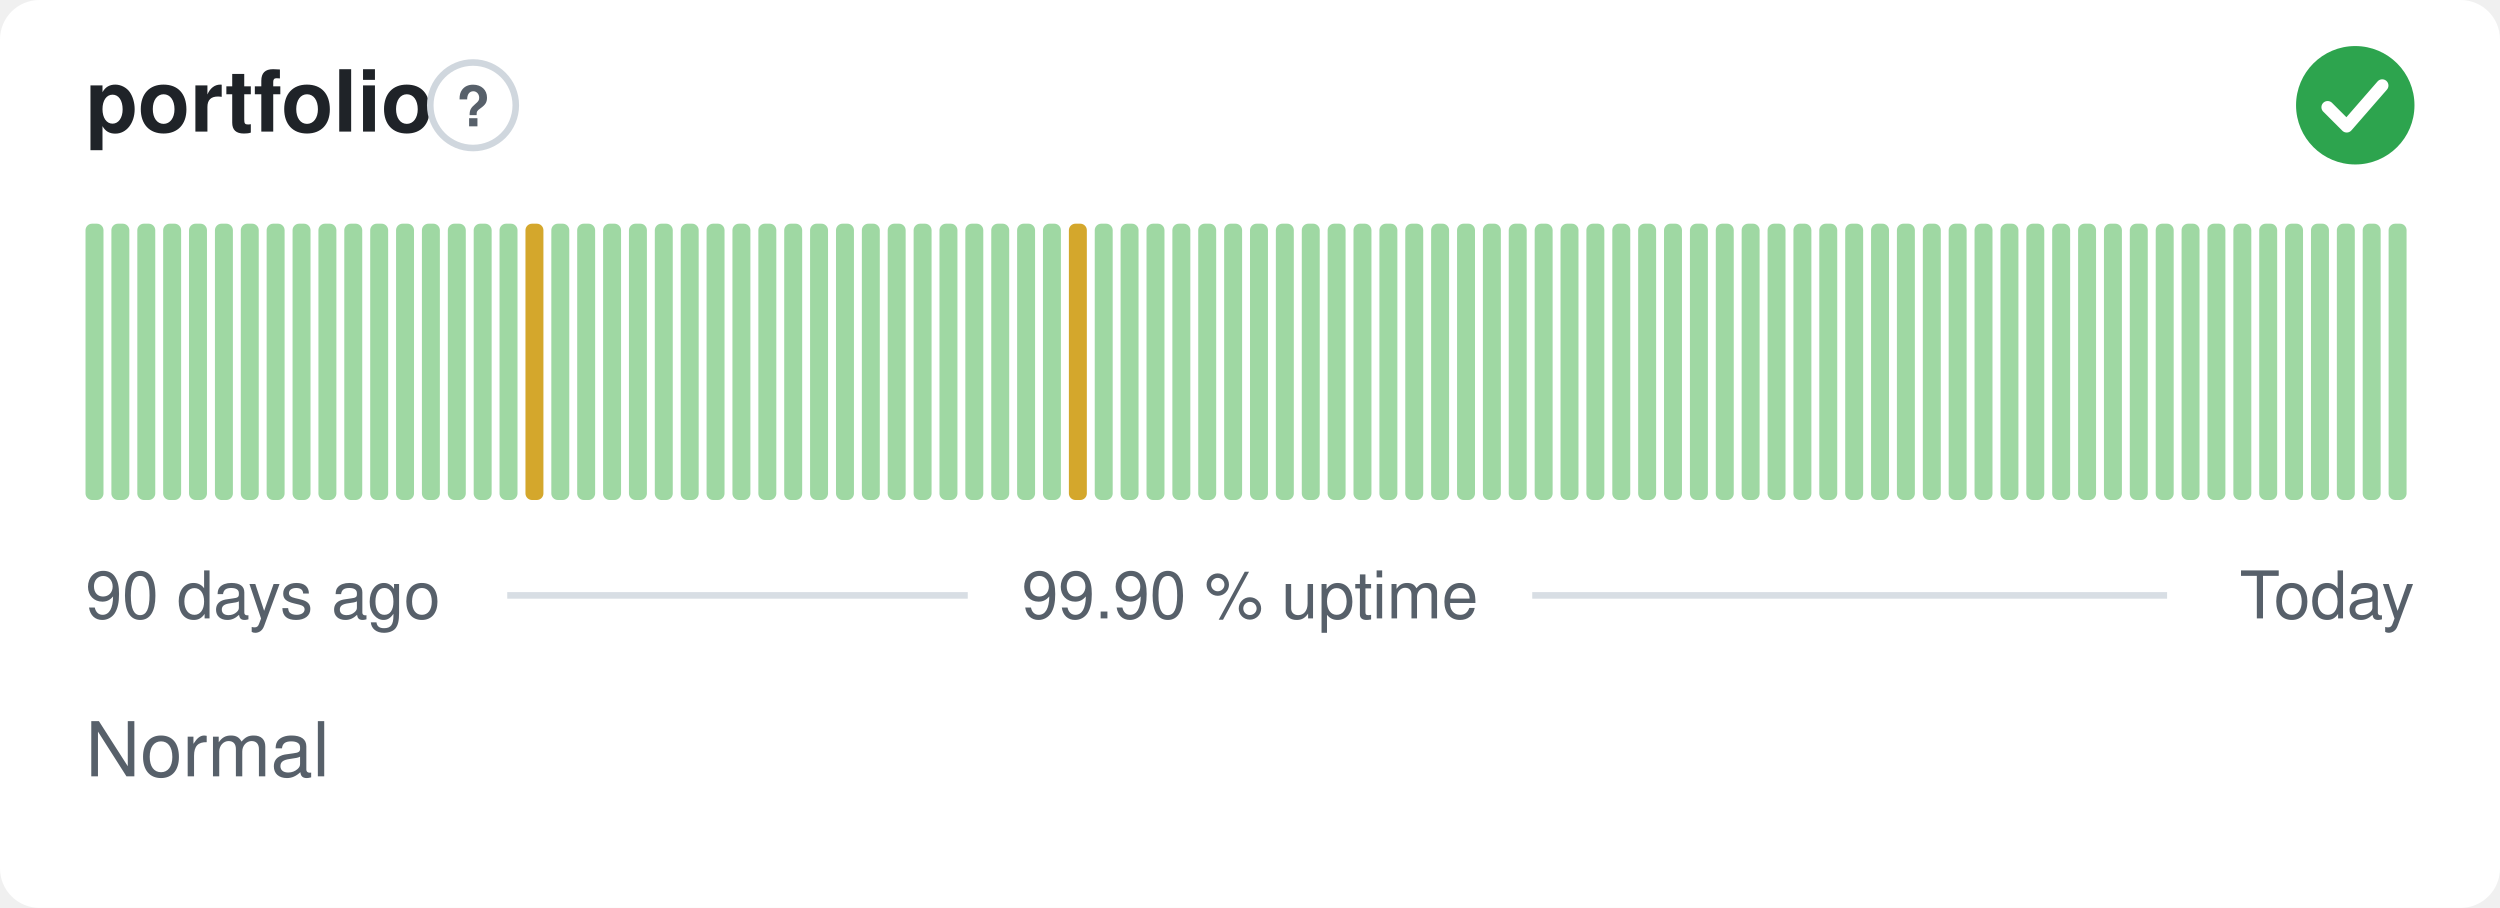
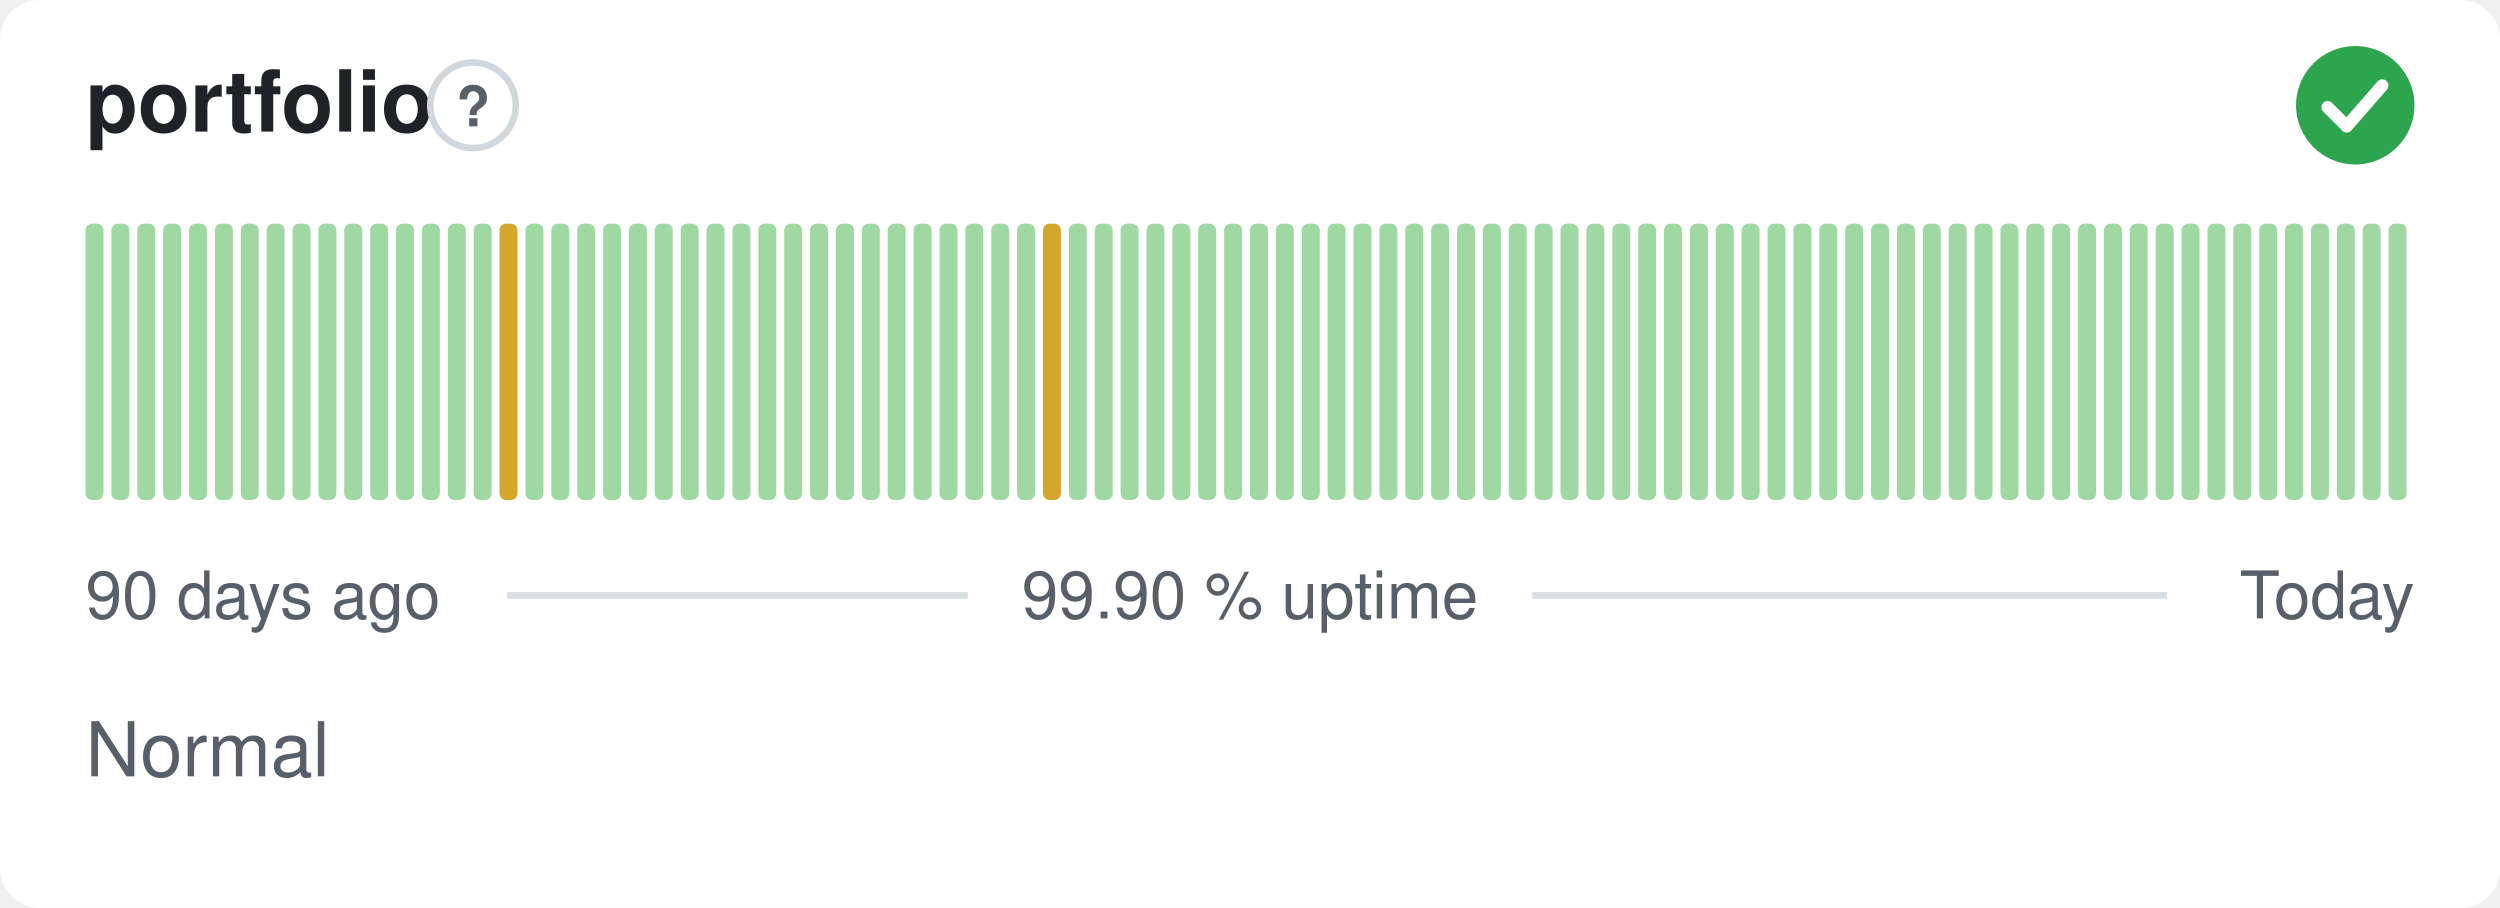
<svg xmlns="http://www.w3.org/2000/svg" width="380" height="138" viewBox="0 0 380 138" role="img" aria-label="portfolio: Normal, 99.90 % uptime over the last 90 days" font-family="-apple-system,BlinkMacSystemFont,'Segoe UI',Helvetica,Arial,sans-serif">
  <style>
    @media (prefers-color-scheme: dark) {
      .bg { fill: #0d1117 }
      .title { fill: #e6edf3 }
      .muted { fill: #8b949e }
      .hint { stroke: #30363d }
      .rule { stroke: #30363d }
      .nodata { fill: #21262d }
    }
  </style>
  <rect class="bg" width="380" height="138" rx="6" fill="#ffffff" />
  <text class="title" x="13" y="20" font-size="13" font-weight="600" fill="#1f2328">portfolio</text>
  <circle class="hint" cx="71.9" cy="16" r="6.5" fill="none" stroke="#d0d7de" stroke-width="1" />
  <text class="muted" x="71.9" y="19.2" text-anchor="middle" font-size="8.5" font-weight="700" fill="#57606a">?</text>
  <circle cx="358" cy="16" r="9" fill="#2da44e" />
  <path d="M353.80 16.30l2.90 2.90 5.40 -6.20" fill="none" stroke="#fff" stroke-width="1.89" stroke-linecap="round" stroke-linejoin="round" />
  <rect x="13.00" y="34.00" width="2.73" height="42.00" rx="1" fill="#9fd8a3" />
  <rect x="16.93" y="34.00" width="2.73" height="42.00" rx="1" fill="#9fd8a3" />
  <rect x="20.87" y="34.00" width="2.73" height="42.00" rx="1" fill="#9fd8a3" />
  <rect x="24.80" y="34.00" width="2.73" height="42.00" rx="1" fill="#9fd8a3" />
  <rect x="28.73" y="34.00" width="2.73" height="42.00" rx="1" fill="#9fd8a3" />
  <rect x="32.67" y="34.00" width="2.73" height="42.00" rx="1" fill="#9fd8a3" />
  <rect x="36.60" y="34.00" width="2.73" height="42.00" rx="1" fill="#9fd8a3" />
  <rect x="40.53" y="34.00" width="2.73" height="42.00" rx="1" fill="#9fd8a3" />
  <rect x="44.47" y="34.00" width="2.73" height="42.00" rx="1" fill="#9fd8a3" />
  <rect x="48.40" y="34.00" width="2.73" height="42.00" rx="1" fill="#9fd8a3" />
  <rect x="52.33" y="34.00" width="2.73" height="42.00" rx="1" fill="#9fd8a3" />
  <rect x="56.27" y="34.00" width="2.73" height="42.00" rx="1" fill="#9fd8a3" />
  <rect x="60.20" y="34.00" width="2.73" height="42.00" rx="1" fill="#9fd8a3" />
  <rect x="64.13" y="34.00" width="2.73" height="42.00" rx="1" fill="#9fd8a3" />
  <rect x="68.07" y="34.00" width="2.73" height="42.00" rx="1" fill="#9fd8a3" />
  <rect x="72.00" y="34.00" width="2.73" height="42.00" rx="1" fill="#9fd8a3" />
-   <rect x="75.93" y="34.00" width="2.73" height="42.00" rx="1" fill="#9fd8a3" />
-   <rect x="79.87" y="34.00" width="2.73" height="42.00" rx="1" fill="#d4a72c" />
+   <rect x="75.93" y="34.00" width="2.73" height="42.00" rx="1" fill="#d4a72c" />
+   <rect x="79.87" y="34.00" width="2.73" height="42.00" rx="1" fill="#9fd8a3" />
  <rect x="83.80" y="34.00" width="2.73" height="42.00" rx="1" fill="#9fd8a3" />
  <rect x="87.73" y="34.00" width="2.73" height="42.00" rx="1" fill="#9fd8a3" />
  <rect x="91.67" y="34.00" width="2.73" height="42.00" rx="1" fill="#9fd8a3" />
  <rect x="95.60" y="34.00" width="2.73" height="42.00" rx="1" fill="#9fd8a3" />
  <rect x="99.53" y="34.00" width="2.73" height="42.00" rx="1" fill="#9fd8a3" />
  <rect x="103.47" y="34.00" width="2.73" height="42.00" rx="1" fill="#9fd8a3" />
  <rect x="107.40" y="34.00" width="2.73" height="42.00" rx="1" fill="#9fd8a3" />
  <rect x="111.33" y="34.00" width="2.73" height="42.00" rx="1" fill="#9fd8a3" />
  <rect x="115.27" y="34.00" width="2.73" height="42.00" rx="1" fill="#9fd8a3" />
  <rect x="119.20" y="34.00" width="2.73" height="42.00" rx="1" fill="#9fd8a3" />
  <rect x="123.13" y="34.00" width="2.73" height="42.00" rx="1" fill="#9fd8a3" />
  <rect x="127.07" y="34.00" width="2.73" height="42.00" rx="1" fill="#9fd8a3" />
  <rect x="131.00" y="34.00" width="2.73" height="42.00" rx="1" fill="#9fd8a3" />
  <rect x="134.93" y="34.00" width="2.73" height="42.00" rx="1" fill="#9fd8a3" />
  <rect x="138.87" y="34.00" width="2.73" height="42.00" rx="1" fill="#9fd8a3" />
  <rect x="142.80" y="34.00" width="2.73" height="42.00" rx="1" fill="#9fd8a3" />
  <rect x="146.73" y="34.00" width="2.73" height="42.00" rx="1" fill="#9fd8a3" />
  <rect x="150.67" y="34.00" width="2.73" height="42.00" rx="1" fill="#9fd8a3" />
  <rect x="154.60" y="34.00" width="2.73" height="42.00" rx="1" fill="#9fd8a3" />
-   <rect x="158.53" y="34.00" width="2.73" height="42.00" rx="1" fill="#9fd8a3" />
-   <rect x="162.47" y="34.00" width="2.73" height="42.00" rx="1" fill="#d4a72c" />
+   <rect x="158.53" y="34.00" width="2.73" height="42.00" rx="1" fill="#d4a72c" />
+   <rect x="162.47" y="34.00" width="2.73" height="42.00" rx="1" fill="#9fd8a3" />
  <rect x="166.40" y="34.00" width="2.73" height="42.00" rx="1" fill="#9fd8a3" />
  <rect x="170.33" y="34.00" width="2.73" height="42.00" rx="1" fill="#9fd8a3" />
  <rect x="174.27" y="34.00" width="2.73" height="42.00" rx="1" fill="#9fd8a3" />
  <rect x="178.20" y="34.00" width="2.73" height="42.00" rx="1" fill="#9fd8a3" />
  <rect x="182.13" y="34.00" width="2.73" height="42.00" rx="1" fill="#9fd8a3" />
  <rect x="186.07" y="34.00" width="2.73" height="42.00" rx="1" fill="#9fd8a3" />
  <rect x="190.00" y="34.00" width="2.73" height="42.00" rx="1" fill="#9fd8a3" />
  <rect x="193.93" y="34.00" width="2.73" height="42.00" rx="1" fill="#9fd8a3" />
  <rect x="197.87" y="34.00" width="2.73" height="42.00" rx="1" fill="#9fd8a3" />
  <rect x="201.80" y="34.00" width="2.73" height="42.00" rx="1" fill="#9fd8a3" />
  <rect x="205.73" y="34.00" width="2.73" height="42.00" rx="1" fill="#9fd8a3" />
  <rect x="209.67" y="34.00" width="2.73" height="42.00" rx="1" fill="#9fd8a3" />
  <rect x="213.60" y="34.00" width="2.73" height="42.00" rx="1" fill="#9fd8a3" />
  <rect x="217.53" y="34.00" width="2.73" height="42.00" rx="1" fill="#9fd8a3" />
  <rect x="221.47" y="34.00" width="2.73" height="42.00" rx="1" fill="#9fd8a3" />
  <rect x="225.40" y="34.00" width="2.73" height="42.00" rx="1" fill="#9fd8a3" />
  <rect x="229.33" y="34.00" width="2.73" height="42.00" rx="1" fill="#9fd8a3" />
  <rect x="233.27" y="34.00" width="2.73" height="42.00" rx="1" fill="#9fd8a3" />
  <rect x="237.20" y="34.00" width="2.73" height="42.00" rx="1" fill="#9fd8a3" />
  <rect x="241.13" y="34.00" width="2.73" height="42.00" rx="1" fill="#9fd8a3" />
  <rect x="245.07" y="34.00" width="2.73" height="42.00" rx="1" fill="#9fd8a3" />
  <rect x="249.00" y="34.00" width="2.73" height="42.00" rx="1" fill="#9fd8a3" />
  <rect x="252.93" y="34.00" width="2.73" height="42.00" rx="1" fill="#9fd8a3" />
  <rect x="256.87" y="34.00" width="2.73" height="42.00" rx="1" fill="#9fd8a3" />
  <rect x="260.80" y="34.00" width="2.73" height="42.00" rx="1" fill="#9fd8a3" />
  <rect x="264.73" y="34.00" width="2.73" height="42.00" rx="1" fill="#9fd8a3" />
  <rect x="268.67" y="34.00" width="2.73" height="42.00" rx="1" fill="#9fd8a3" />
  <rect x="272.60" y="34.00" width="2.73" height="42.00" rx="1" fill="#9fd8a3" />
  <rect x="276.53" y="34.00" width="2.73" height="42.00" rx="1" fill="#9fd8a3" />
  <rect x="280.47" y="34.00" width="2.73" height="42.00" rx="1" fill="#9fd8a3" />
  <rect x="284.40" y="34.00" width="2.73" height="42.00" rx="1" fill="#9fd8a3" />
  <rect x="288.33" y="34.00" width="2.73" height="42.00" rx="1" fill="#9fd8a3" />
  <rect x="292.27" y="34.00" width="2.73" height="42.00" rx="1" fill="#9fd8a3" />
  <rect x="296.20" y="34.00" width="2.73" height="42.00" rx="1" fill="#9fd8a3" />
  <rect x="300.13" y="34.00" width="2.73" height="42.00" rx="1" fill="#9fd8a3" />
  <rect x="304.07" y="34.00" width="2.73" height="42.00" rx="1" fill="#9fd8a3" />
  <rect x="308.00" y="34.00" width="2.73" height="42.00" rx="1" fill="#9fd8a3" />
  <rect x="311.93" y="34.00" width="2.73" height="42.00" rx="1" fill="#9fd8a3" />
  <rect x="315.87" y="34.00" width="2.73" height="42.00" rx="1" fill="#9fd8a3" />
  <rect x="319.80" y="34.00" width="2.73" height="42.00" rx="1" fill="#9fd8a3" />
  <rect x="323.73" y="34.00" width="2.73" height="42.00" rx="1" fill="#9fd8a3" />
  <rect x="327.67" y="34.00" width="2.73" height="42.00" rx="1" fill="#9fd8a3" />
  <rect x="331.60" y="34.00" width="2.73" height="42.00" rx="1" fill="#9fd8a3" />
  <rect x="335.53" y="34.00" width="2.73" height="42.00" rx="1" fill="#9fd8a3" />
  <rect x="339.47" y="34.00" width="2.73" height="42.00" rx="1" fill="#9fd8a3" />
  <rect x="343.40" y="34.00" width="2.73" height="42.00" rx="1" fill="#9fd8a3" />
  <rect x="347.33" y="34.00" width="2.73" height="42.00" rx="1" fill="#9fd8a3" />
  <rect x="351.27" y="34.00" width="2.73" height="42.00" rx="1" fill="#9fd8a3" />
  <rect x="355.20" y="34.00" width="2.73" height="42.00" rx="1" fill="#9fd8a3" />
  <rect x="359.13" y="34.00" width="2.73" height="42.00" rx="1" fill="#9fd8a3" />
  <rect x="363.07" y="34.00" width="2.73" height="42.00" rx="1" fill="#9fd8a3" />
  <text class="muted" x="13" y="94" font-size="10" fill="#57606a">90 days ago</text>
  <text class="muted" x="190" y="94" text-anchor="middle" font-size="10" fill="#57606a">99.90 % uptime</text>
  <text class="muted" x="367" y="94" text-anchor="end" font-size="10" fill="#57606a">Today</text>
  <line class="rule" x1="77.1" y1="90.5" x2="147.1" y2="90.5" stroke="#d8dee4" stroke-width="1" />
  <line class="rule" x1="232.9" y1="90.5" x2="329.4" y2="90.5" stroke="#d8dee4" stroke-width="1" />
  <text class="muted" x="13" y="118" font-size="11.5" fill="#57606a">Normal</text>
</svg>
